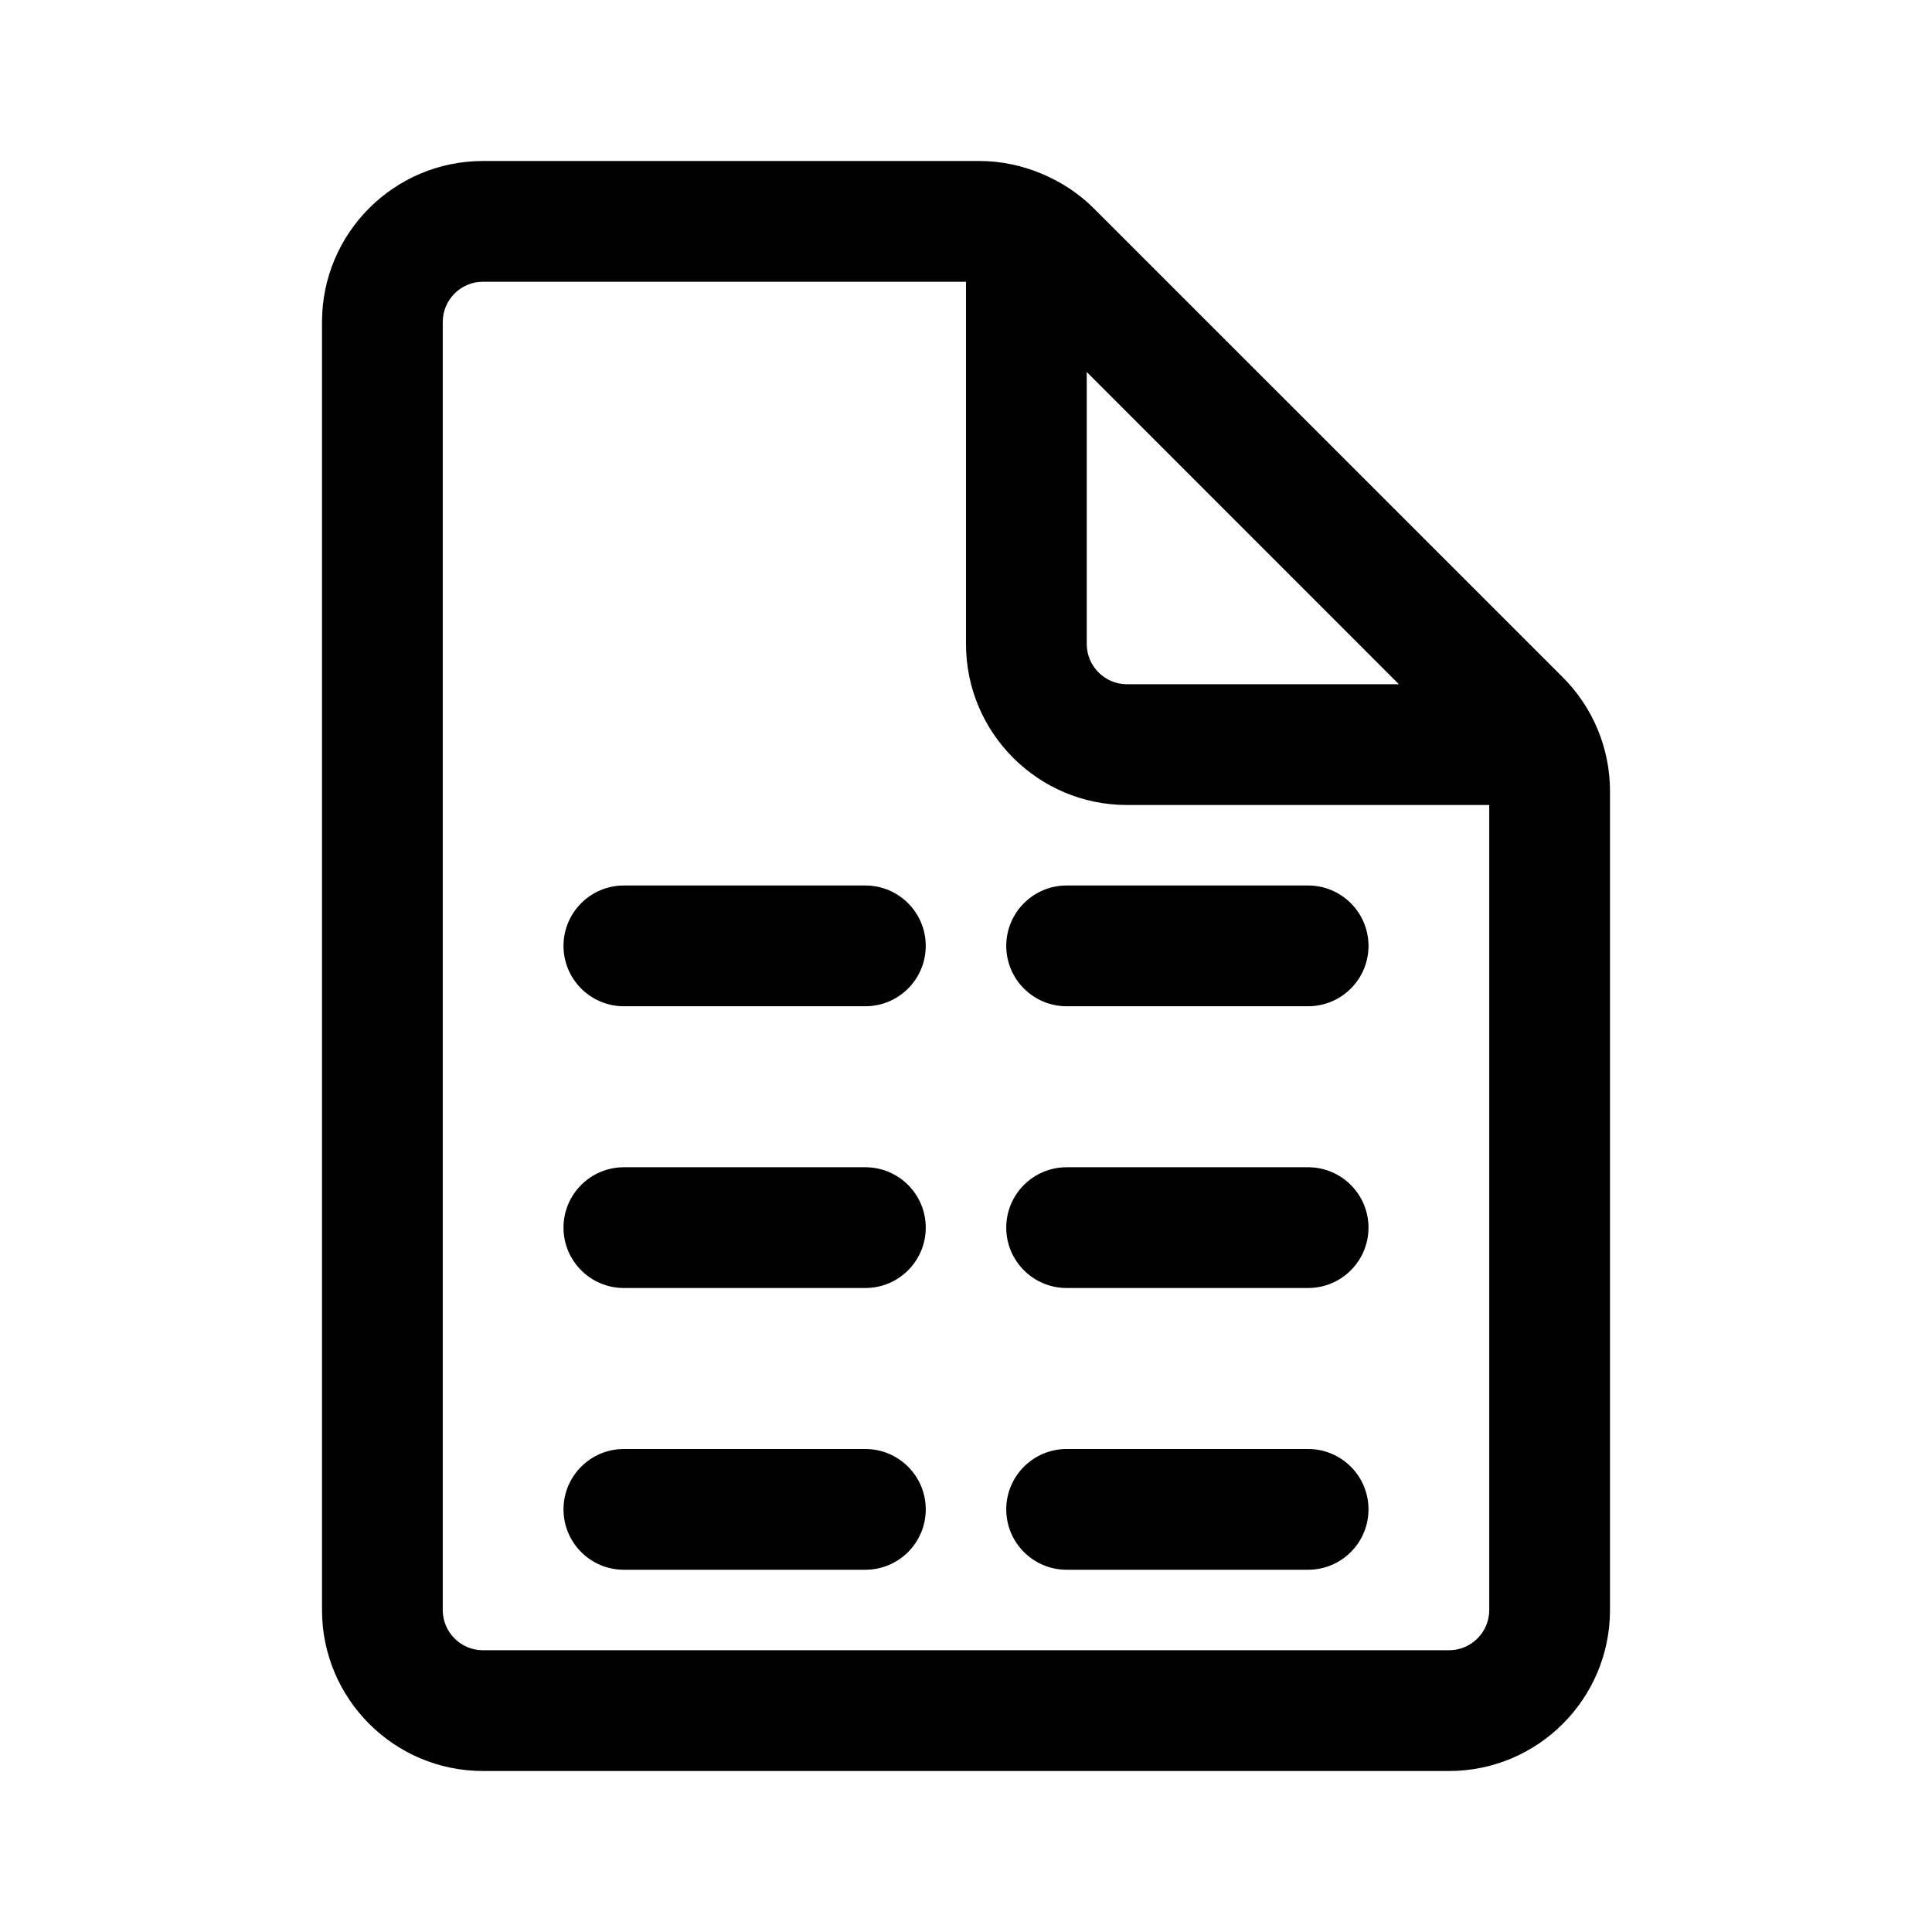
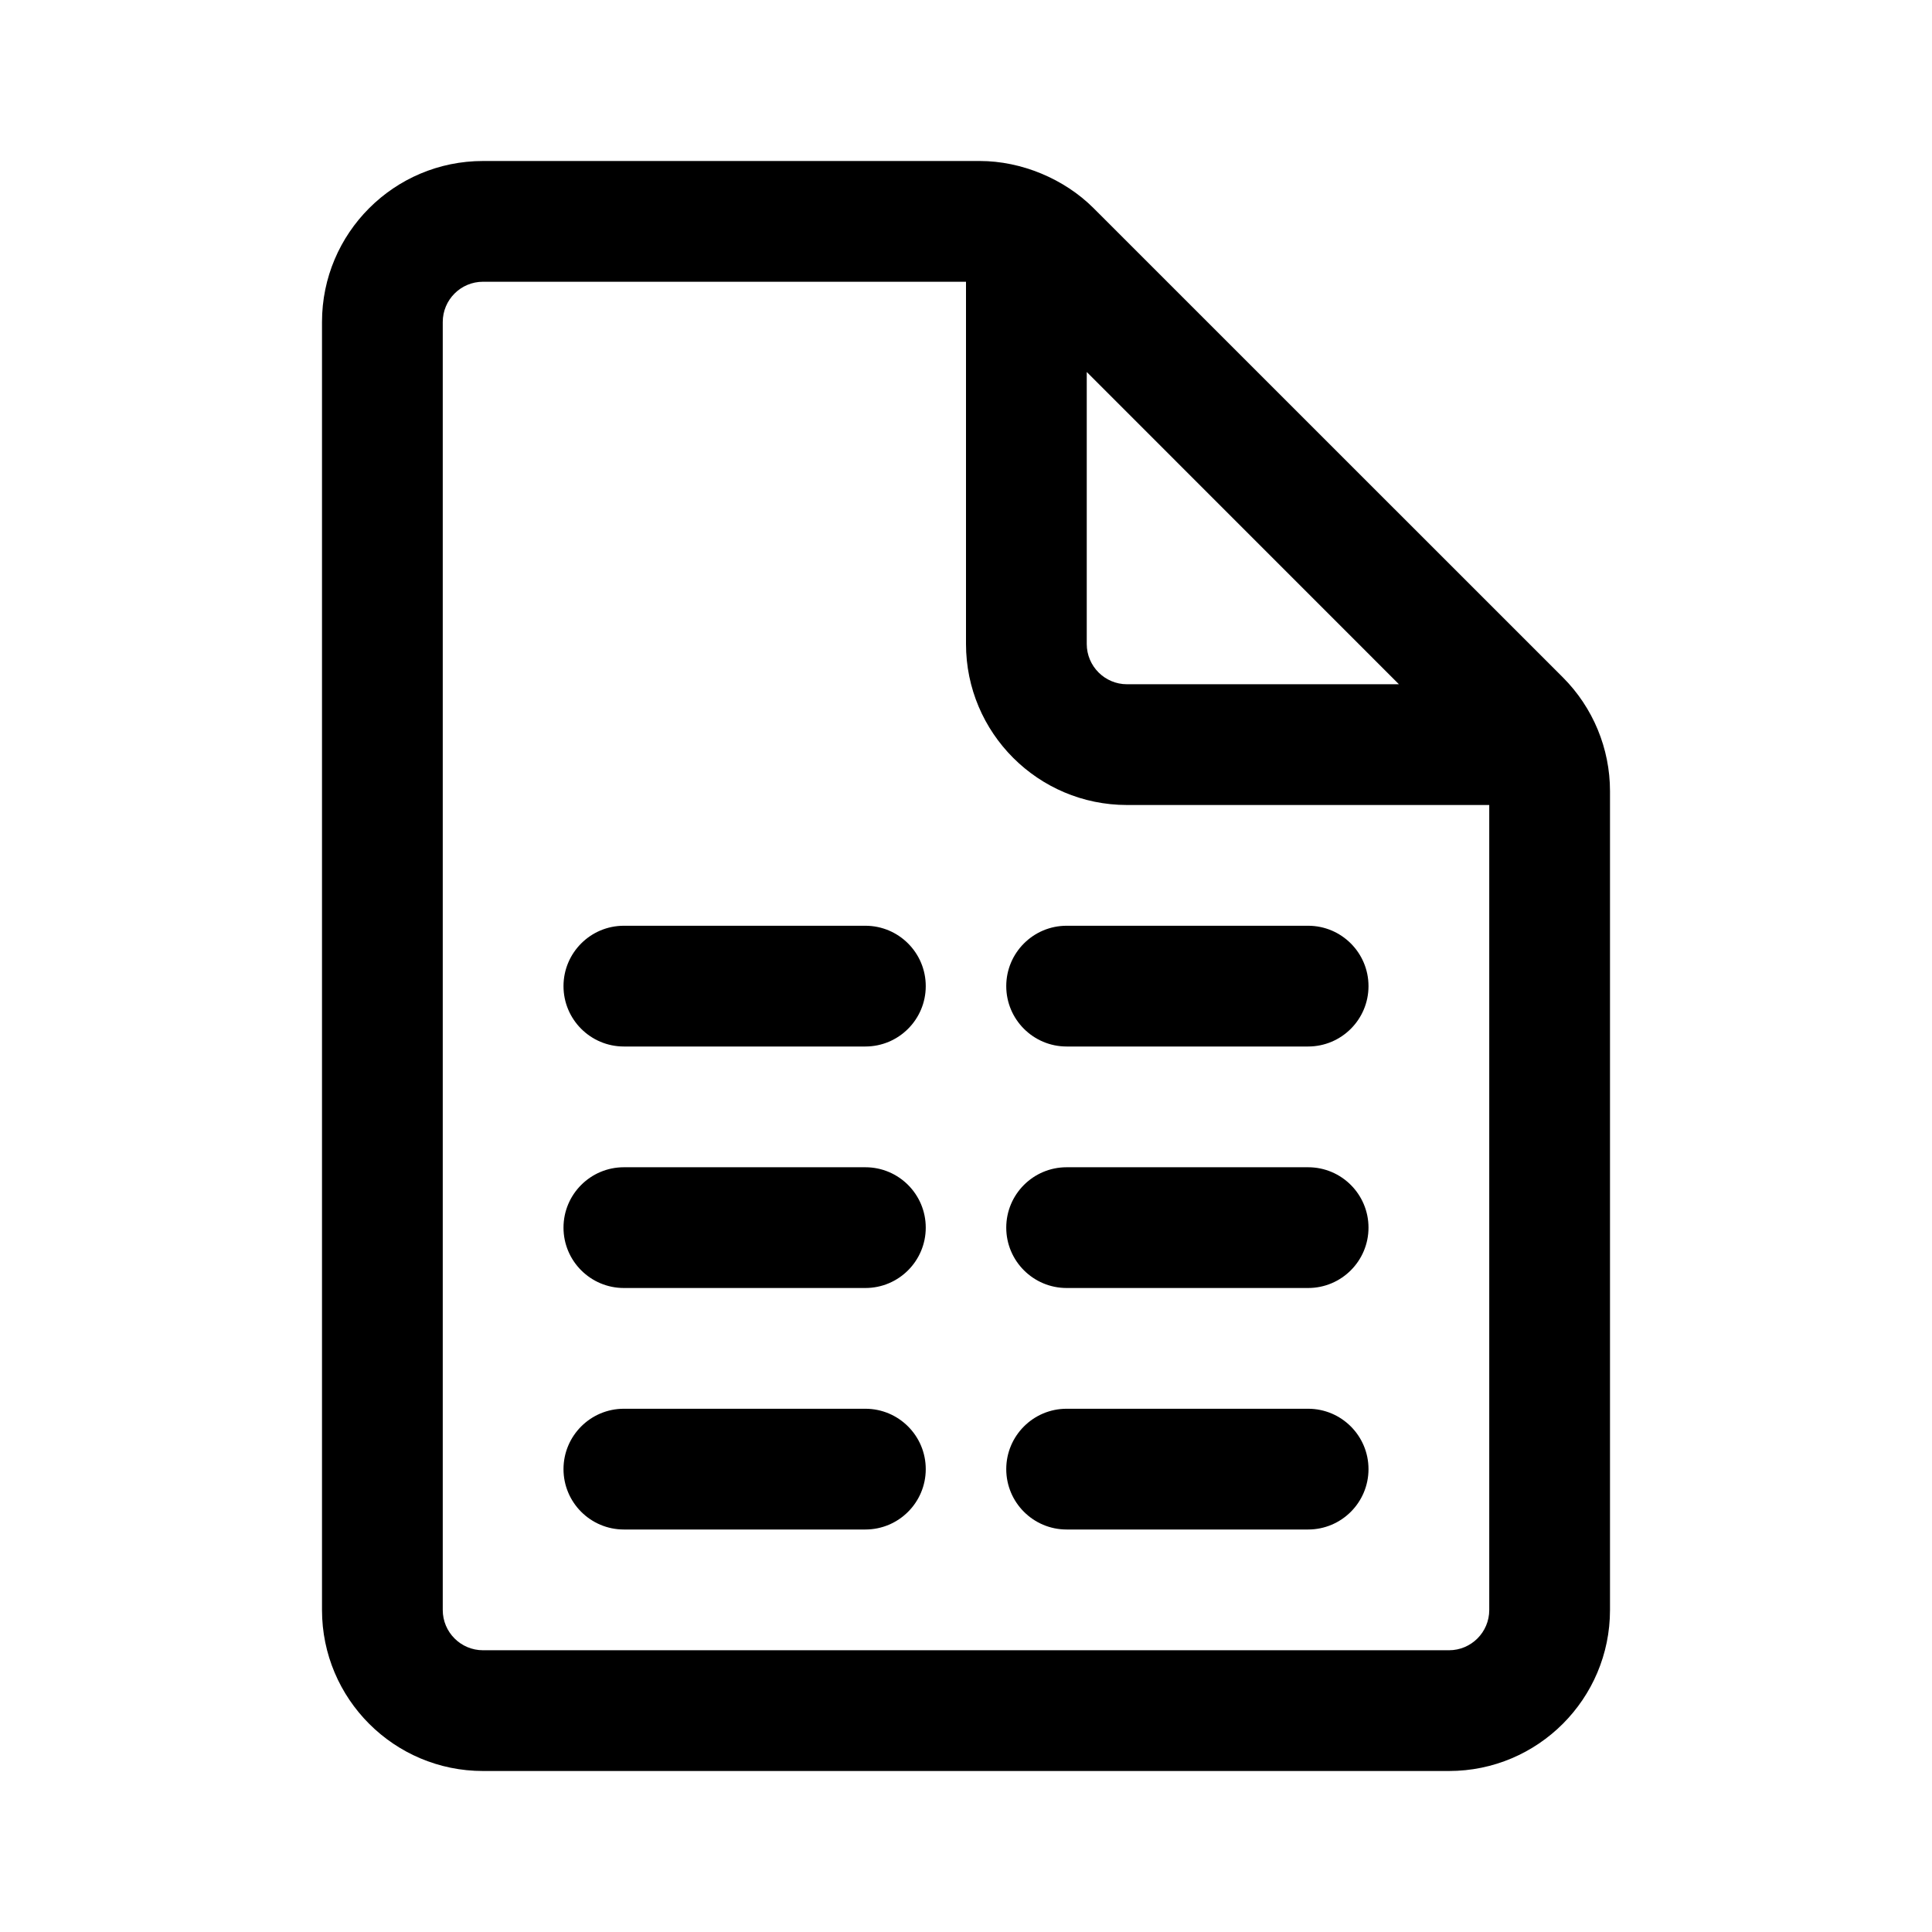
<svg xmlns="http://www.w3.org/2000/svg" width="24" height="24" viewBox="0 0 24 24">
-   <path d="M19.414 8.414 C19.789 8.789 20 9.298 20 9.828 V20 C20 21.104 19.104 22 18 22 H6 C4.896 22 4 21.104 4 20 V4 C4 2.896 4.896 2 6 2 H12.172 C12.687 2 13.219 2.22 13.585 2.586 Z        M18.5 20 V10 H14 C12.896 10 12 9.104 12 8 V3.5 H6 C5.724 3.5 5.5 3.724 5.5 4 V20 C5.5 20.276 5.724 20.5 6 20.5 H18 C18.276 20.5 18.5 20.276 18.5 20 Z        M13.5 4.621 V8 C13.5 8.275 13.724 8.5 14 8.5 H17.378 Z        M7 11.75 C7 11.336 7.336 11 7.75 11 H10.75 C11.164 11 11.5 11.336 11.5 11.75 C11.5 12.164 11.164 12.5 10.75 12.5 H7.75 C7.336 12.5 7 12.164 7 11.75 Z        M7 15.25 C7 14.836 7.336 14.5 7.75 14.5 H10.75 C11.164 14.5 11.5 14.836 11.5 15.25 C11.5 15.664 11.164 16 10.75 16 H7.75 C7.336 16 7 15.664 7 15.25 Z        M7 18.75 C7 18.336 7.336 18 7.75 18 H10.75 C11.164 18 11.5 18.336 11.5 18.75 C11.5 19.164 11.164 19.5 10.75 19.5 H7.75 C7.336 19.5 7 19.164 7 18.75 Z        M12.5 11.75 C12.5 11.336 12.836 11 13.25 11 H16.25 C16.664 11 17 11.336 17 11.75 C17 12.164 16.664 12.5 16.25 12.5 H13.25 C12.836 12.5 12.5 12.164 12.5 11.75 Z        M12.5 15.25 C12.5 14.836 12.836 14.5 13.25 14.5 H16.25 C16.664 14.5 17 14.836 17 15.25 C17 15.664 16.664 16 16.25 16 H13.25 C12.836 16 12.5 15.664 12.5 15.25 Z        M12.5 18.75 C12.5 18.336 12.836 18 13.25 18 H16.25 C16.664 18 17 18.336 17 18.75 C17 19.164 16.664 19.5 16.25 19.5 H13.25 C12.836 19.5 12.5 19.164 12.5 18.75 Z" />
+   <path d="M19.414 8.414 C19.789 8.789 20 9.298 20 9.828 V20 C20 21.104 19.104 22 18 22 H6 C4.896 22 4 21.104 4 20 V4 C4 2.896 4.896 2 6 2 H12.172 C12.687 2 13.219 2.22 13.585 2.586 Z        M18.5 20 V10 H14 C12.896 10 12 9.104 12 8 V3.5 H6 C5.724 3.5 5.5 3.724 5.5 4 V20 C5.5 20.276 5.724 20.5 6 20.5 H18 C18.276 20.5 18.5 20.276 18.5 20 Z        M13.5 4.621 V8 C13.5 8.275 13.724 8.5 14 8.5 H17.378 Z        M7 12.25 C7 11.836 7.336 11.5 7.75 11.5 H10.75 C11.164 11.5 11.5 11.836 11.5 12.25 C11.5 12.664 11.164 13 10.75 13 H7.75 C7.336 13 7 12.664 7 12.25 Z        M7 15.25 C7 14.836 7.336 14.5 7.75 14.5 H10.75 C11.164 14.5 11.5 14.836 11.5 15.25 C11.5 15.664 11.164 16 10.75 16 H7.75 C7.336 16 7 15.664 7 15.25 Z        M7 18.25 C7 17.836 7.336 17.5 7.75 17.5 H10.75 C11.164 17.5 11.5 17.836 11.5 18.25 C11.5 18.664 11.164 19 10.75 19 H7.75 C7.336 19 7 18.664 7 18.25 Z        M12.5 12.25 C12.5 11.836 12.836 11.5 13.25 11.5 H16.25 C16.664 11.5 17 11.836 17 12.25 C17 12.664 16.664 13 16.25 13 H13.25 C12.836 13 12.5 12.664 12.5 12.25 Z        M12.5 15.25 C12.5 14.836 12.836 14.5 13.25 14.5 H16.25 C16.664 14.5 17 14.836 17 15.25 C17 15.664 16.664 16 16.25 16 H13.25 C12.836 16 12.5 15.664 12.5 15.25 Z        M12.5 18.25 C12.5 17.836 12.836 17.5 13.25 17.5 H16.25 C16.664 17.5 17 17.836 17 18.25 C17 18.664 16.664 19 16.25 19 H13.25 C12.836 19 12.5 18.664 12.5 18.25 Z" />
</svg>
